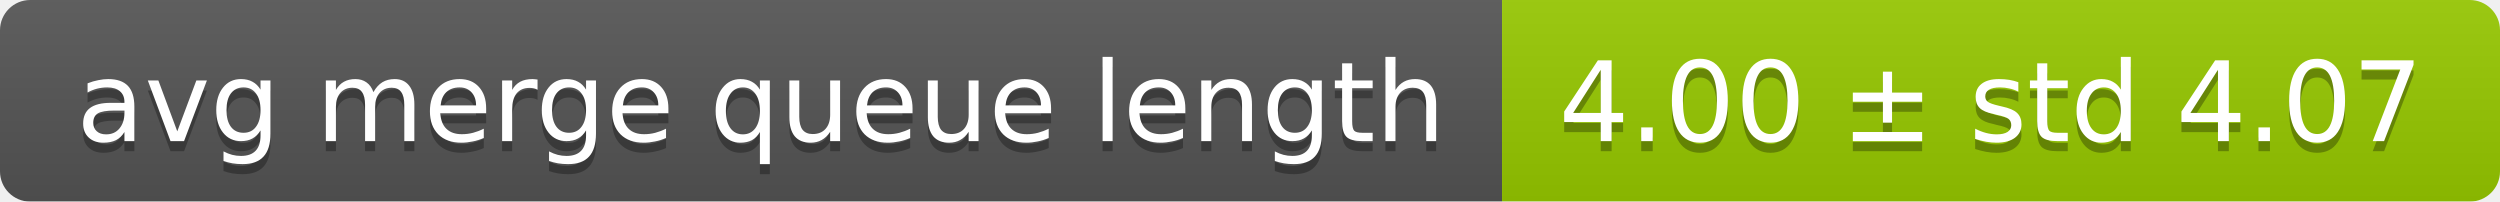
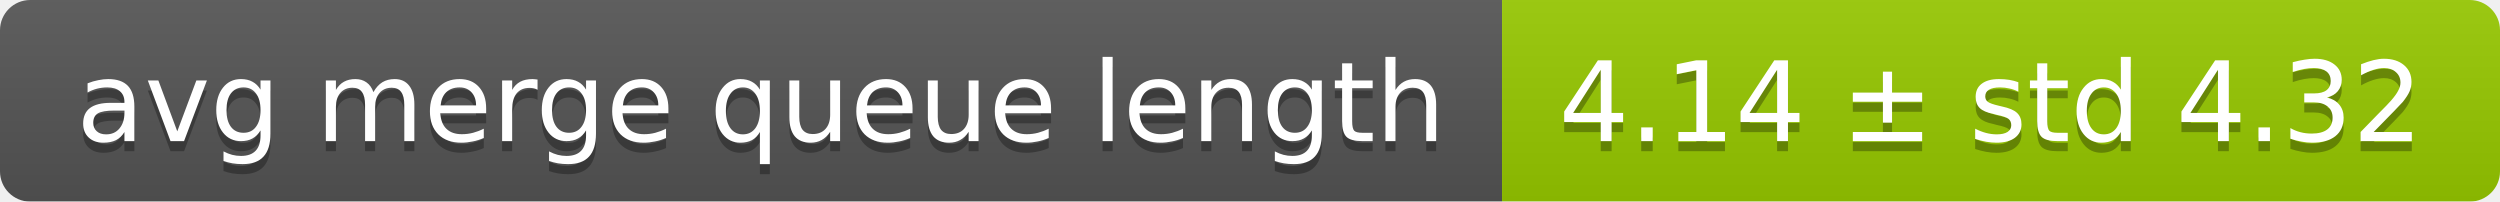
<svg xmlns="http://www.w3.org/2000/svg" width="248" height="20">
  <linearGradient id="smooth" x2="0" y2="100%">
    <stop offset="0" stop-color="#bbb" stop-opacity=".1" />
    <stop offset="1" stop-opacity=".1" />
  </linearGradient>
  <mask id="round">
    <rect width="248" height="20" rx="3" fill="#fff" />
  </mask>
  <g mask="url(#round)">
    <rect width="149" height="20" fill="#555" />
    <rect x="149" width="99" height="20" fill="#97ca00" />
    <rect width="248" height="20" fill="url(#smooth)" />
  </g>
  <g fill="#fff" text-anchor="middle" font-family="DejaVu Sans,Verdana,Geneva,sans-serif" font-size="11">
    <text x="75.5" y="15" fill="#010101" fill-opacity=".3">avg merge queue length</text>
    <text x="75.5" y="14">avg merge queue length</text>
-     <text x="197.5" y="15" fill="#010101" fill-opacity=".3">4.00 ± std 4.07</text>
-     <text x="197.5" y="14">4.00 ± std 4.07</text>
+     <text x="197.5" y="15" fill="#010101" fill-opacity=".3">4.14 ± std 4.32</text>
+     <text x="197.5" y="14">4.14 ± std 4.32</text>
  </g>
</svg>
